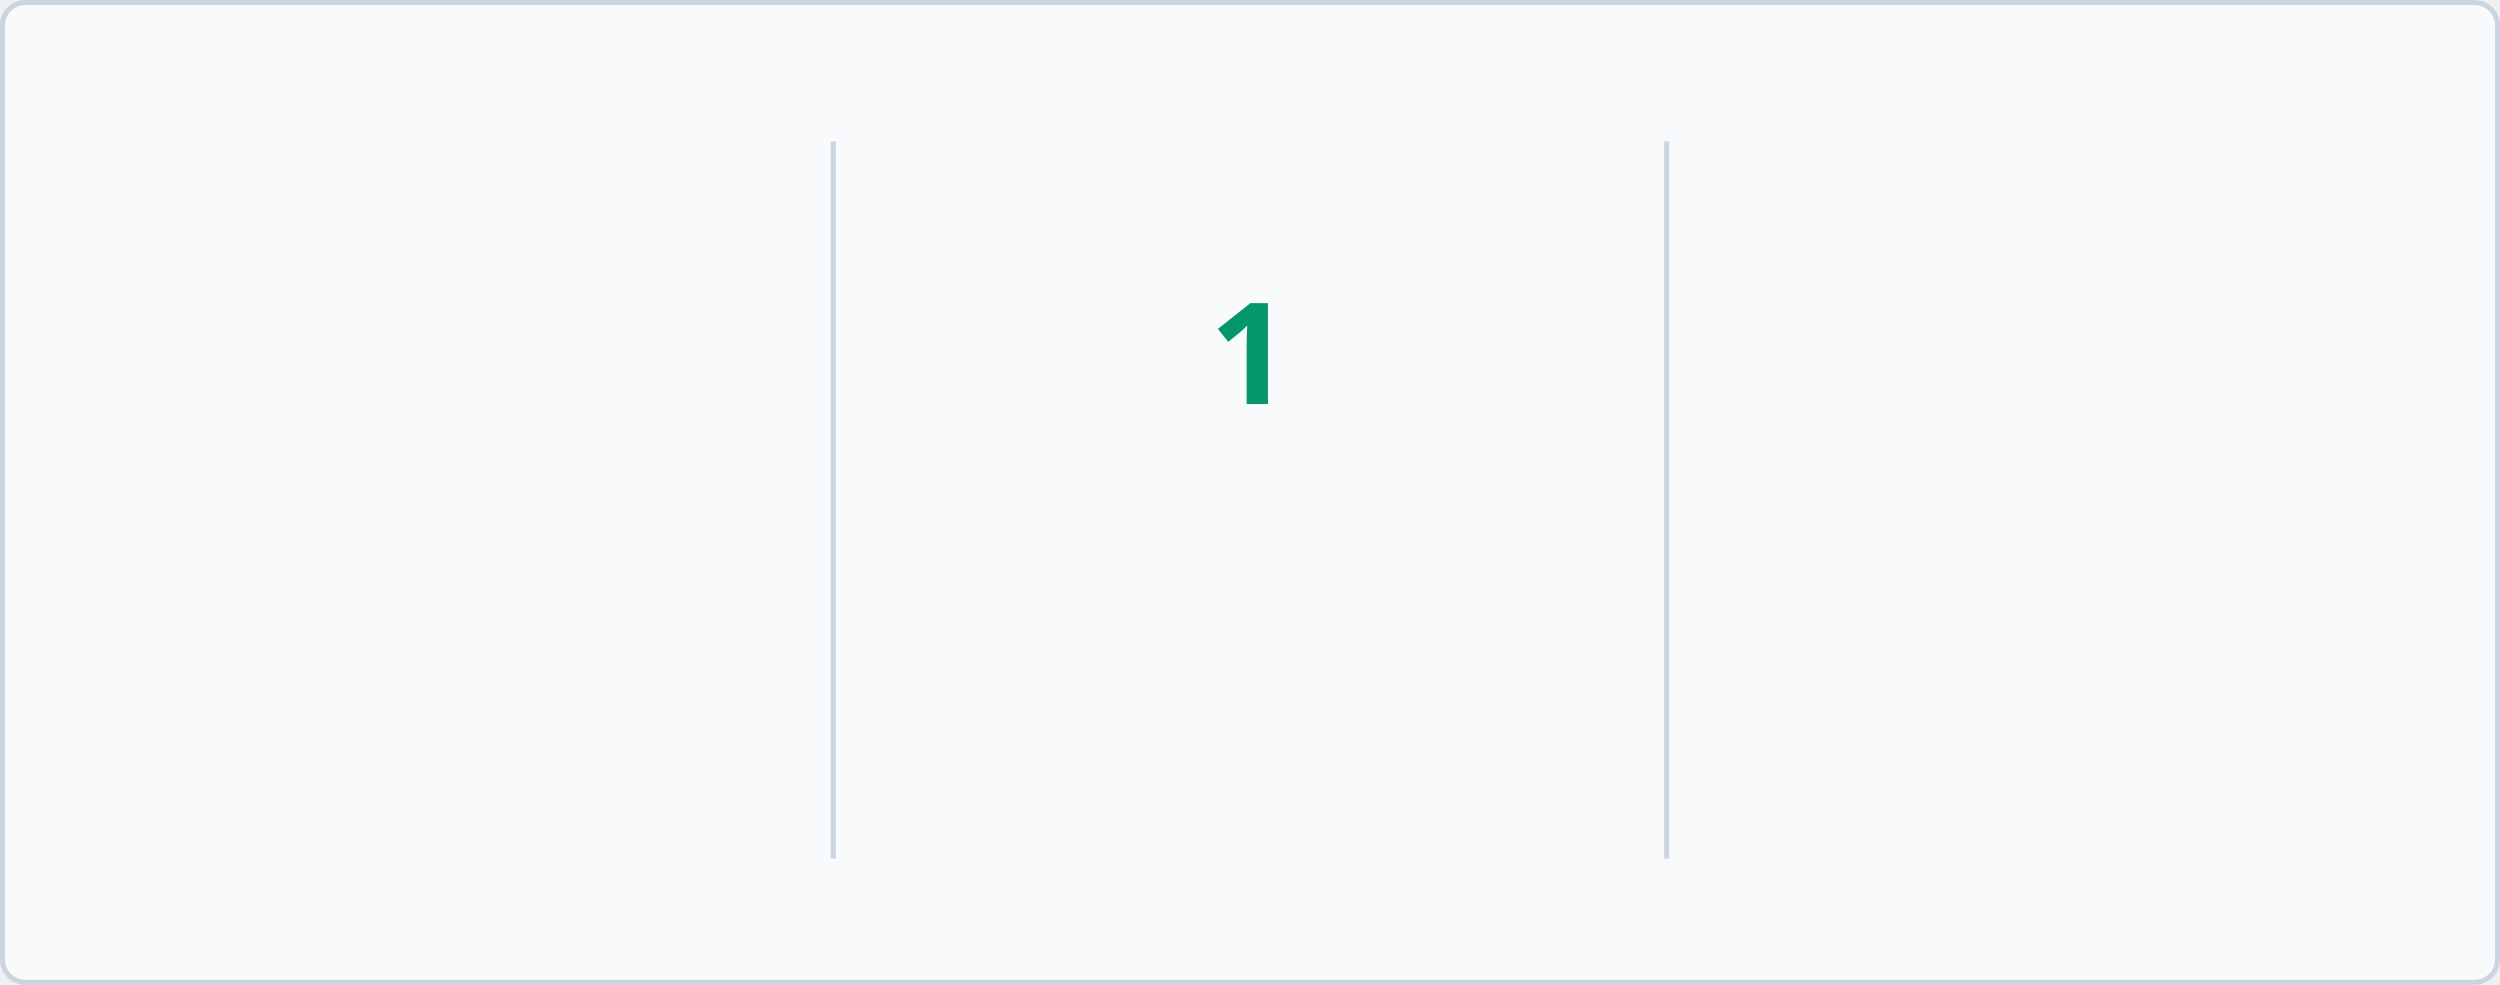
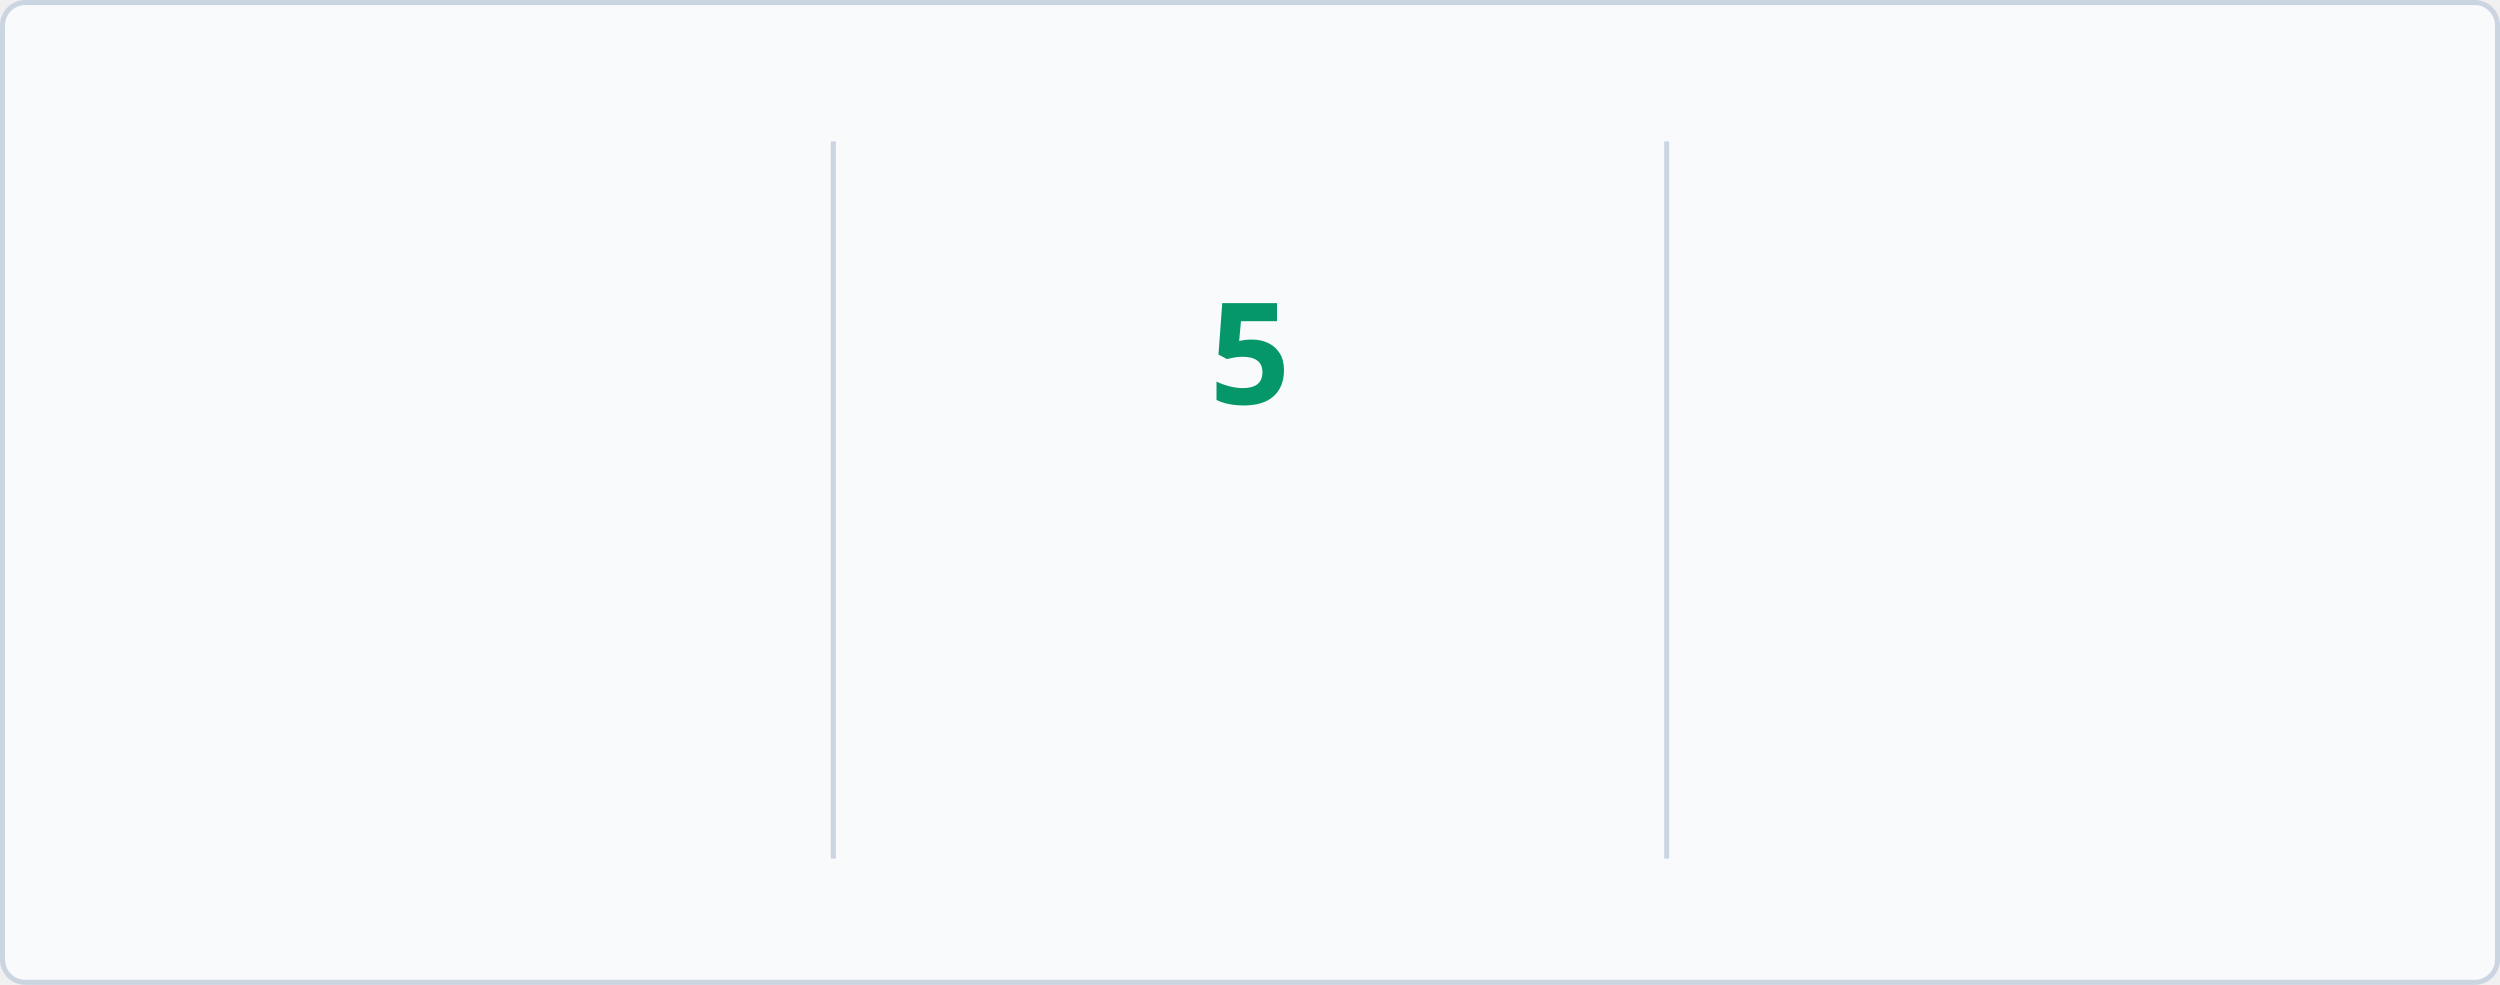
<svg xmlns="http://www.w3.org/2000/svg" baseProfile="full" height="195px" version="1.1" viewBox="0 0 495 195" width="495px">
  <defs>
    <style type="text/css">
        @keyframes currstreak {
            0% { font-size: 3px; opacity: 0.2; }
            80% { font-size: 34px; opacity: 1; }
            100% { font-size: 28px; opacity: 1; }
        }
        @keyframes fadein {
            0% { opacity: 0; }
            100% { opacity: 1; }
        }
        
        /* LIGHT MODE (Default) */
        .bg { fill: #F8FAFC; stroke: #CBD5E1; }
        .divider { stroke: #CBD5E1; }
        .text-accent { fill: #10B981; font-family: 'Segoe UI', Ubuntu, sans-serif; font-weight: 700; font-size: 28px; }
        .text-label { fill: #047857; font-family: 'Segoe UI', Ubuntu, sans-serif; font-size: 14px; }
        .text-range { fill: #F59E0B; font-family: 'Segoe UI', Ubuntu, sans-serif; font-size: 12px; }
        .text-current { fill: #059669; font-family: 'Segoe UI', Ubuntu, sans-serif; font-weight: 700; font-size: 28px; }
        .ring { stroke: #10B981; }
        .fire { fill: #10B981; }
        
        /* DARK MODE */
        @media (prefers-color-scheme: dark) {
            .bg { fill: #1A1B27; stroke: #E4E2E2; }
            .divider { stroke: #E4E2E2; }
            .text-accent { fill: #10B981; }
            .text-label { fill: #10B981; }
            .text-range { fill: #FBBF24; }
            .text-current { fill: #34D399; }
            .ring { stroke: #10B981; }
            .fire { fill: #10B981; }
        }
    </style>
    <clipPath id="outer_rectangle">
      <rect height="195" rx="4.5" width="495" x="0" y="0" />
    </clipPath>
    <mask id="mask_out_ring_behind_fire">
      <rect fill="white" height="195" width="495" x="0" y="0" />
      <ellipse cx="247.5" cy="32" fill="black" rx="13" ry="18" />
    </mask>
  </defs>
  <g clip-path="url(#outer_rectangle)">
    <rect class="bg" height="194" rx="4.5" width="494" x="0.5" y="0.5" />
    <line class="divider" stroke-width="1" x1="165" x2="165" y1="28" y2="170" />
    <line class="divider" stroke-width="1" x1="330" x2="330" y1="28" y2="170" />
-     <text class="text-accent" style="opacity: 0; animation: fadein 0.5s linear forwards 0.6s" text-anchor="middle" x="82.5" y="80">1735</text>
+     <text class="text-accent" style="opacity: 0; animation: fadein 0.5s linear forwards 0.6s" text-anchor="middle" x="82.5" y="80">1765</text>
    <text class="text-label" style="opacity: 0; animation: fadein 0.5s linear forwards 0.7s" text-anchor="middle" x="82.5" y="116">Total Contributions</text>
    <text class="text-range" style="opacity: 0; animation: fadein 0.5s linear forwards 0.8s" text-anchor="middle" x="82.5" y="146">May 09, 2019 - Present</text>
    <text class="text-current" style="opacity: 0; animation: fadein 0.5s linear forwards 0.9s; font-size: 14px;" text-anchor="middle" x="247.5" y="140">Current Streak</text>
-     <text class="text-range" style="opacity: 0; animation: fadein 0.5s linear forwards 0.9s" text-anchor="middle" x="247.5" y="166">Oct 11</text>
+     <text class="text-range" style="opacity: 0; animation: fadein 0.5s linear forwards 0.9s" text-anchor="middle" x="247.5" y="166">Oct 12</text>
    <g mask="url(#mask_out_ring_behind_fire)">
      <circle class="ring" cx="247.5" cy="71" fill="none" r="40" stroke-width="5" style="opacity: 0; animation: fadein 0.5s linear forwards 0.4s" />
    </g>
    <g style="opacity: 0; animation: fadein 0.5s linear forwards 0.6s" transform="translate(247.5, 19.5)">
      <path d="M -12 -0.5 L 15 -0.5 L 15 23.5 L -12 23.5 L -12 -0.5 Z" fill="none" />
      <path class="fire" d="M 1.5 0.67 C 1.5 0.67 2.24 3.32 2.24 5.47 C 2.24 7.53 0.89 9.2 -1.17 9.2 C -3.23 9.2 -4.79 7.53 -4.79 5.47 L -4.76 5.11 C -6.78 7.51 -8 10.62 -8 13.99 C -8 18.41 -4.42 22 0 22 C 4.42 22 8 18.41 8 13.99 C 8 8.6 5.41 3.79 1.5 0.67 Z M -0.29 19 C -2.07 19 -3.51 17.6 -3.51 15.86 C -3.51 14.24 -2.46 13.1 -0.7 12.74 C 1.07 12.38 2.9 11.53 3.92 10.16 C 4.31 11.45 4.51 12.81 4.51 14.2 C 4.51 16.85 2.36 19 -0.29 19 Z" />
    </g>
-     <text class="text-current" style="animation: currstreak 0.6s linear forwards" text-anchor="middle" x="247.5" y="80">1</text>
+     <text class="text-current" style="animation: currstreak 0.6s linear forwards" text-anchor="middle" x="247.5" y="80">5</text>
    <text class="text-accent" style="opacity: 0; animation: fadein 0.5s linear forwards 1.2s" text-anchor="middle" x="412.5" y="80">13</text>
    <text class="text-label" style="opacity: 0; animation: fadein 0.5s linear forwards 1.3s" text-anchor="middle" x="412.5" y="116">Longest Streak</text>
    <text class="text-range" style="opacity: 0; animation: fadein 0.5s linear forwards 1.4s" text-anchor="middle" x="412.5" y="146">Apr 11, 2025 - Apr 23, 2025</text>
  </g>
</svg>
